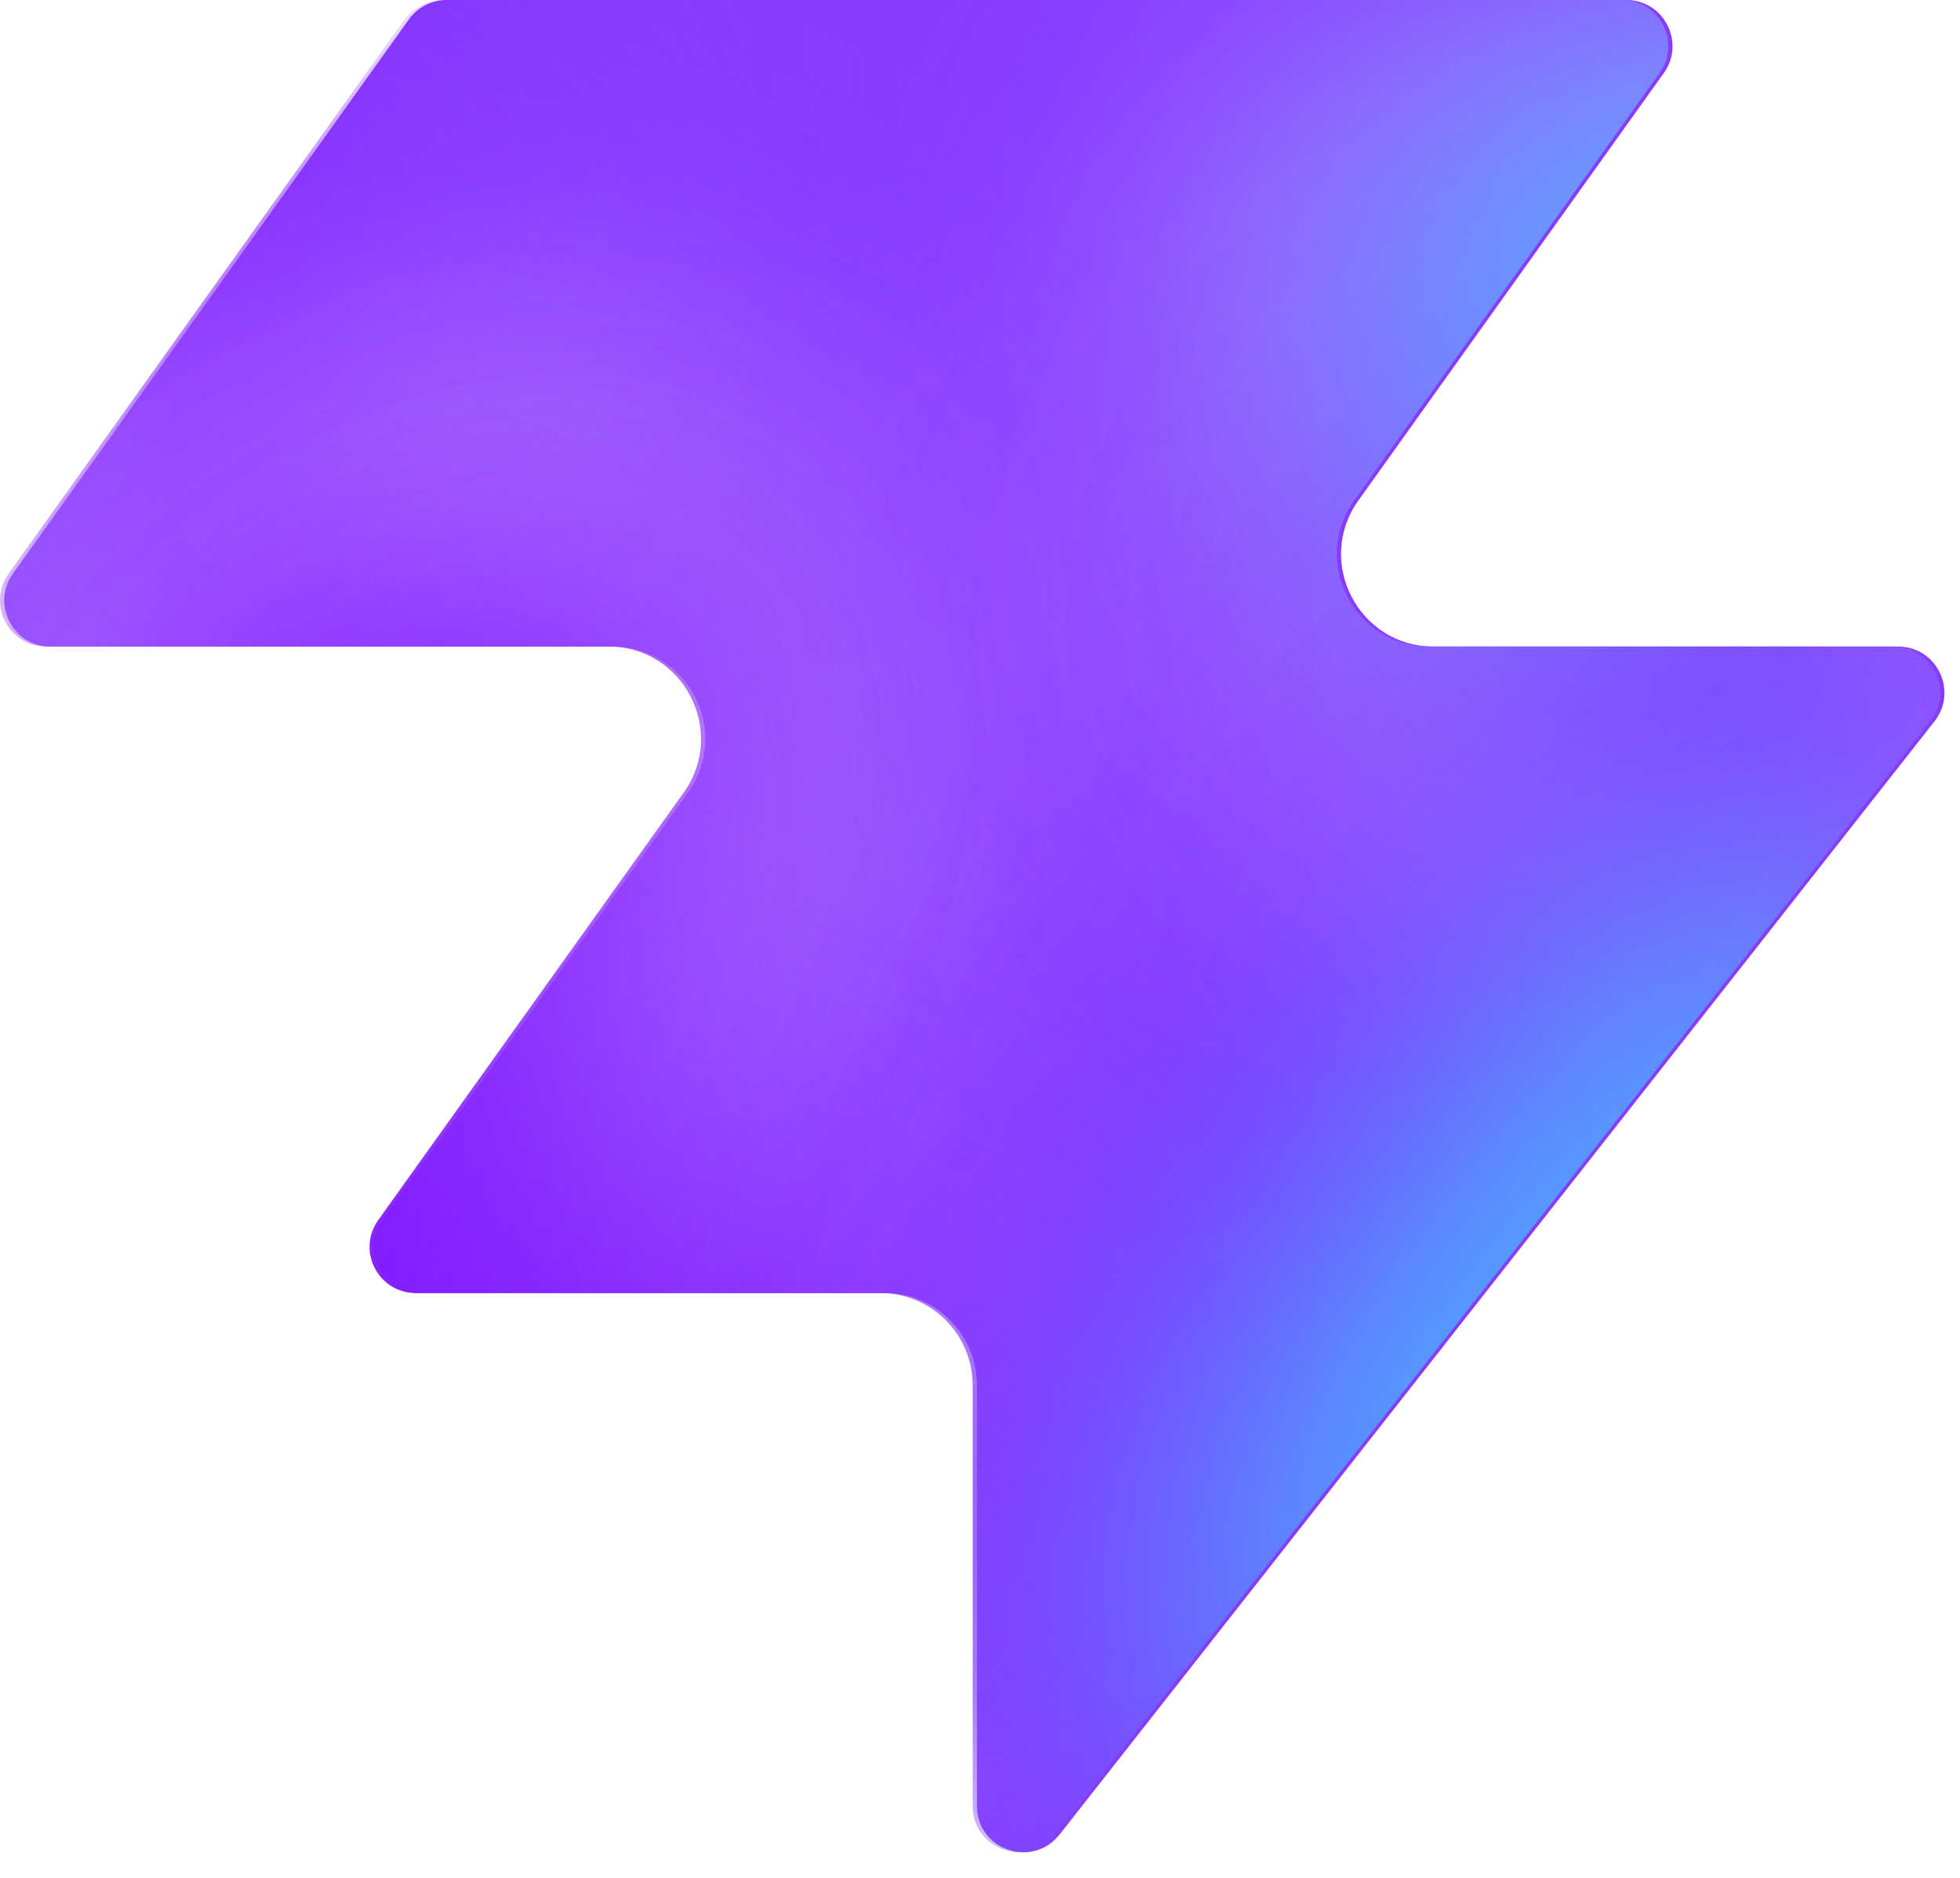
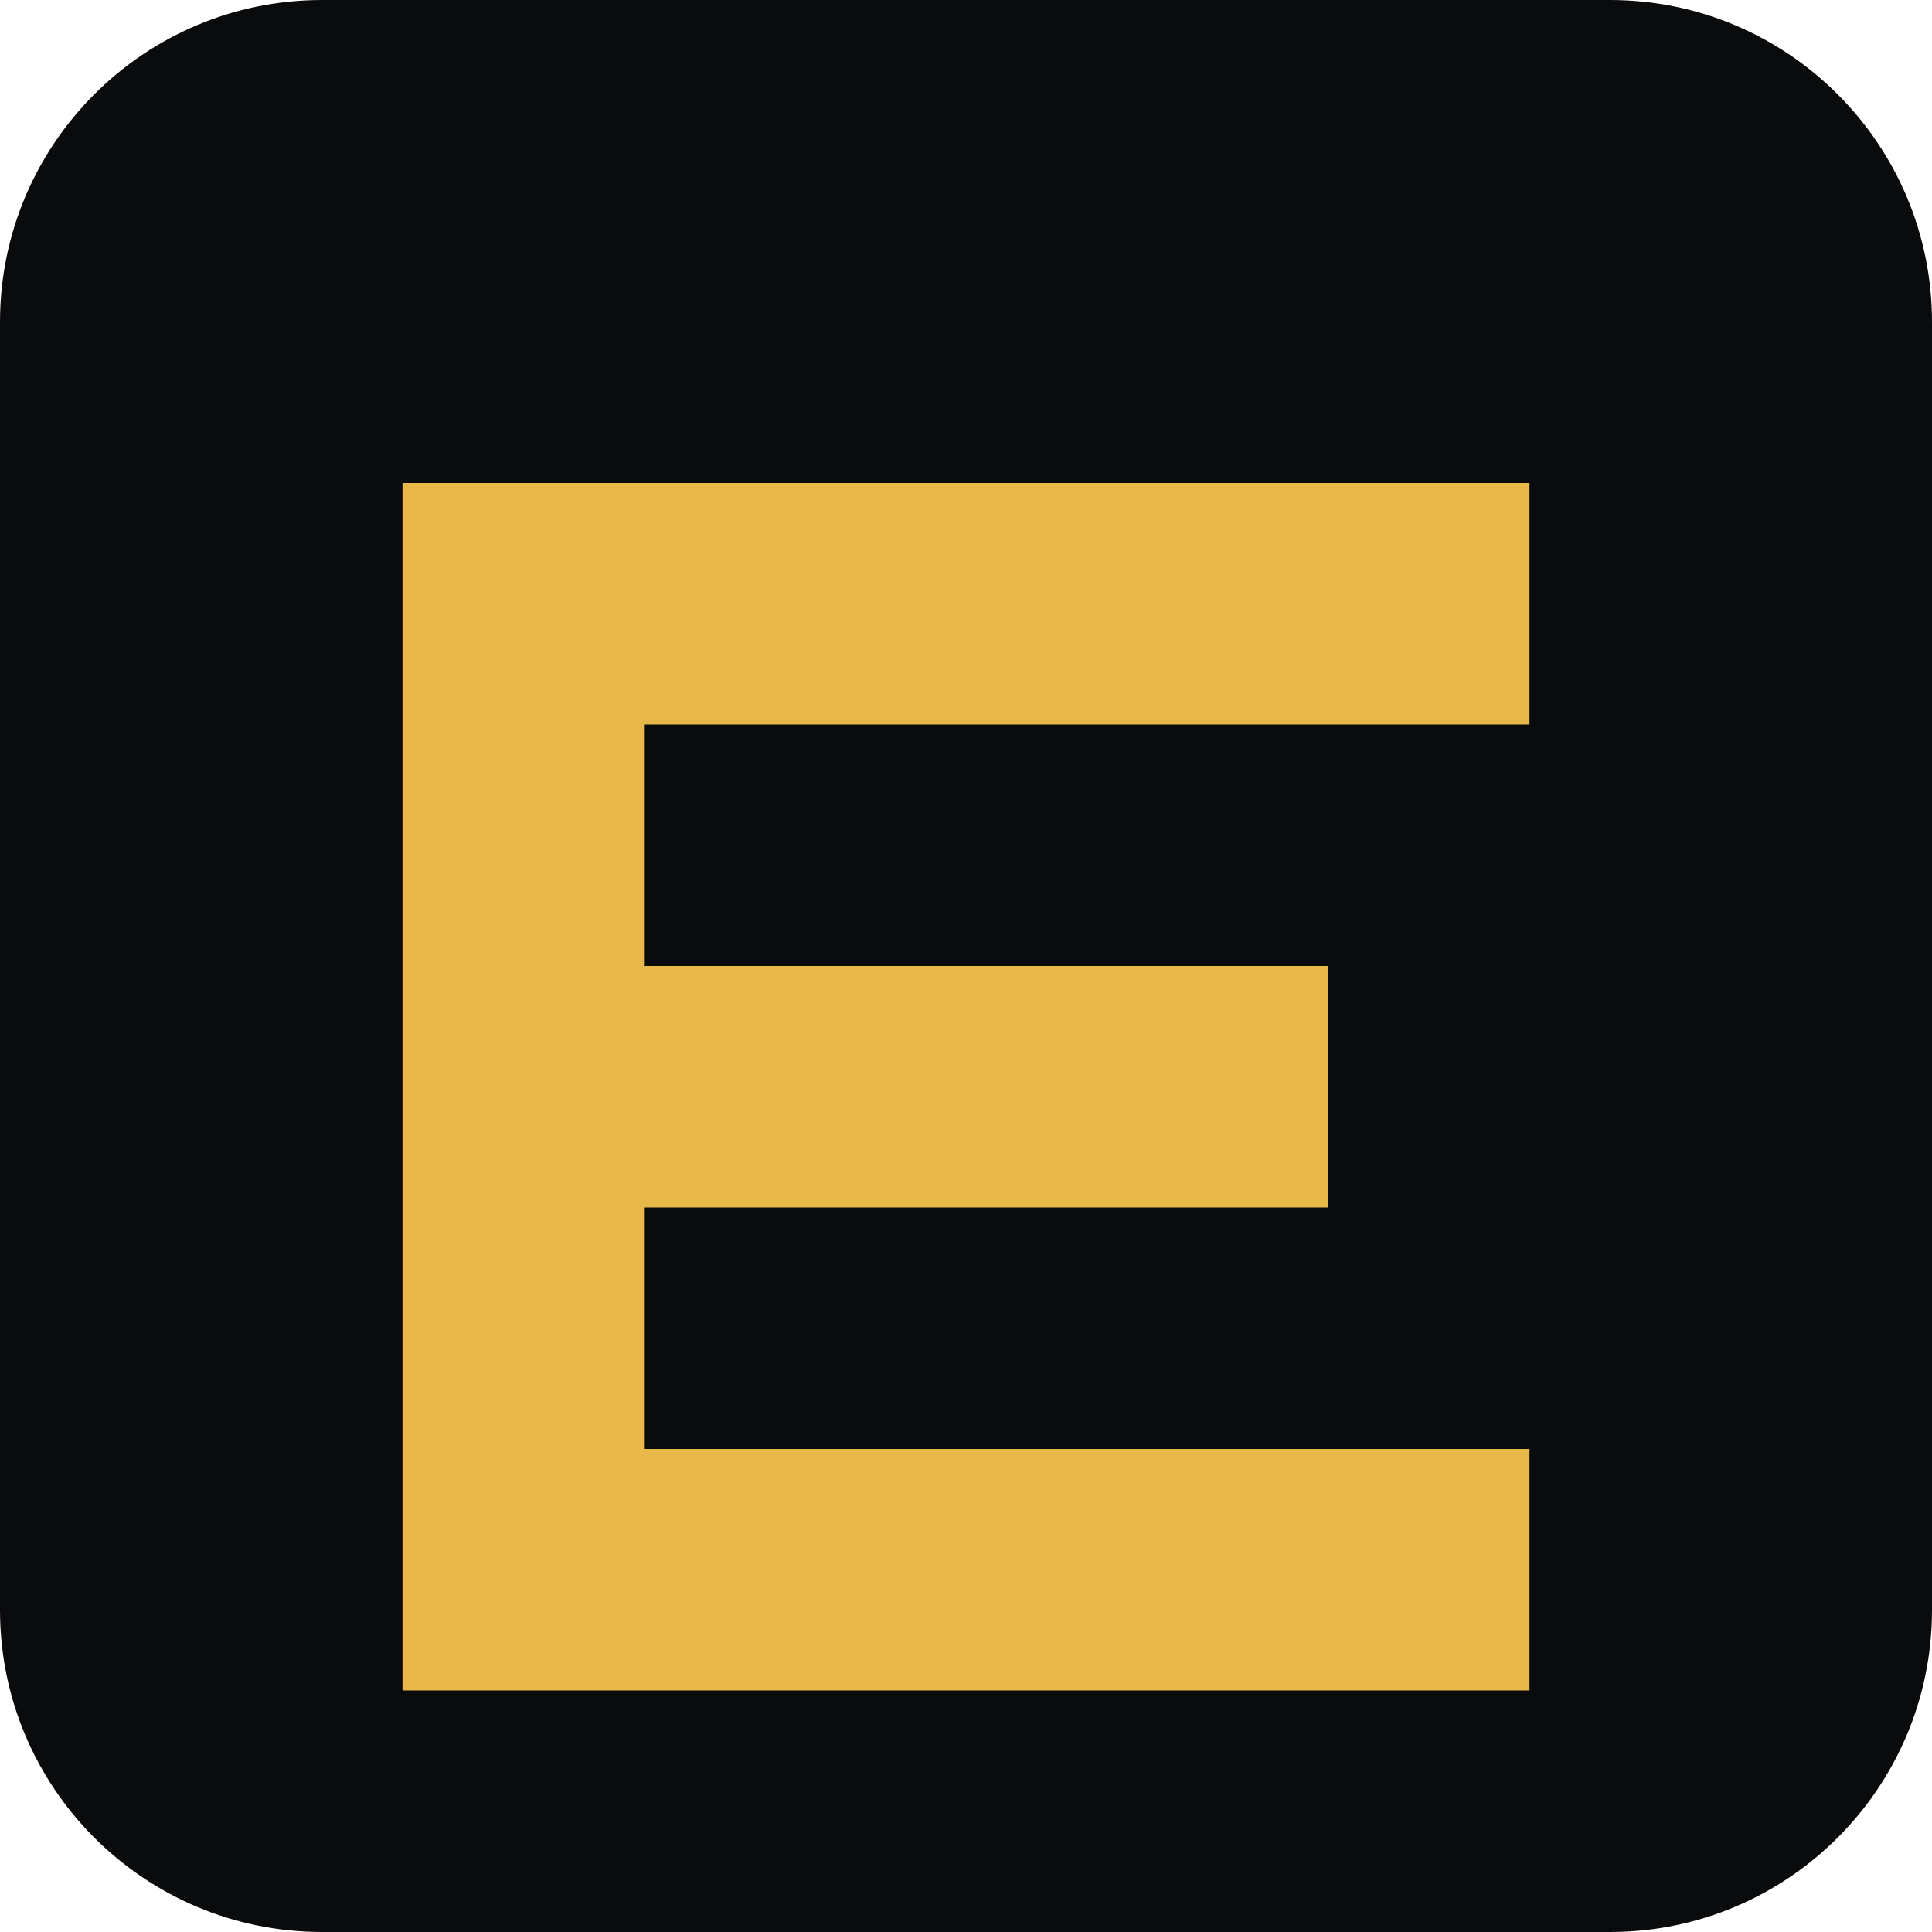
- <svg xmlns="http://www.w3.org/2000/svg" width="48" height="46" fill="none" viewBox="0 0 48 46">
-   <path fill="#863bff" d="M25.946 44.938c-.664.845-2.021.375-2.021-.698V33.937a2.26 2.26 0 0 0-2.262-2.262H10.287c-.92 0-1.456-1.04-.92-1.788l7.48-10.471c1.07-1.497 0-3.578-1.842-3.578H1.237c-.92 0-1.456-1.04-.92-1.788L10.013.474c.214-.297.556-.474.92-.474h28.894c.92 0 1.456 1.04.92 1.788l-7.48 10.471c-1.07 1.498 0 3.579 1.842 3.579h11.377c.943 0 1.473 1.088.89 1.83L25.947 44.94z" style="fill:#863bff;fill:color(display-p3 .525 .23 1);fill-opacity:1" />
-   <mask id="a" width="48" height="46" x="0" y="0" maskUnits="userSpaceOnUse" style="mask-type:alpha">
-     <path fill="#000" d="M25.842 44.938c-.664.844-2.021.375-2.021-.698V33.937a2.26 2.26 0 0 0-2.262-2.262H10.183c-.92 0-1.456-1.04-.92-1.788l7.48-10.471c1.07-1.498 0-3.579-1.842-3.579H1.133c-.92 0-1.456-1.04-.92-1.787L9.91.473c.214-.297.556-.474.92-.474h28.894c.92 0 1.456 1.04.92 1.788l-7.48 10.471c-1.07 1.498 0 3.578 1.842 3.578h11.377c.943 0 1.473 1.088.89 1.832L25.843 44.94z" style="fill:#000;fill-opacity:1" />
-   </mask>
-   <g mask="url(#a)">
-     <g filter="url(#b)">
-       <ellipse cx="5.508" cy="14.704" fill="#ede6ff" rx="5.508" ry="14.704" style="fill:#ede6ff;fill:color(display-p3 .927 .903 1);fill-opacity:1" transform="matrix(.00324 1 1 -.00324 -4.47 31.516)" />
-     </g>
-     <g filter="url(#c)">
-       <ellipse cx="10.399" cy="29.851" fill="#ede6ff" rx="10.399" ry="29.851" style="fill:#ede6ff;fill:color(display-p3 .927 .903 1);fill-opacity:1" transform="matrix(.00324 1 1 -.00324 -39.328 7.883)" />
-     </g>
-     <g filter="url(#d)">
-       <ellipse cx="5.508" cy="30.487" fill="#7e14ff" rx="5.508" ry="30.487" style="fill:#7e14ff;fill:color(display-p3 .492 .077 1);fill-opacity:1" transform="rotate(89.814 -25.913 -14.639)scale(1 -1)" />
-     </g>
-     <g filter="url(#e)">
-       <ellipse cx="5.508" cy="30.599" fill="#7e14ff" rx="5.508" ry="30.599" style="fill:#7e14ff;fill:color(display-p3 .492 .077 1);fill-opacity:1" transform="rotate(89.814 -32.644 -3.334)scale(1 -1)" />
-     </g>
-     <g filter="url(#f)">
-       <ellipse cx="5.508" cy="30.599" fill="#7e14ff" rx="5.508" ry="30.599" style="fill:#7e14ff;fill:color(display-p3 .492 .077 1);fill-opacity:1" transform="matrix(.00324 1 1 -.00324 -34.34 30.47)" />
-     </g>
-     <g filter="url(#g)">
-       <ellipse cx="14.072" cy="22.078" fill="#ede6ff" rx="14.072" ry="22.078" style="fill:#ede6ff;fill:color(display-p3 .927 .903 1);fill-opacity:1" transform="rotate(93.35 24.506 48.493)scale(-1 1)" />
-     </g>
-     <g filter="url(#h)">
-       <ellipse cx="3.47" cy="21.501" fill="#7e14ff" rx="3.47" ry="21.501" style="fill:#7e14ff;fill:color(display-p3 .492 .077 1);fill-opacity:1" transform="rotate(89.009 28.708 47.59)scale(-1 1)" />
-     </g>
-     <g filter="url(#i)">
-       <ellipse cx="3.47" cy="21.501" fill="#7e14ff" rx="3.47" ry="21.501" style="fill:#7e14ff;fill:color(display-p3 .492 .077 1);fill-opacity:1" transform="rotate(89.009 28.708 47.59)scale(-1 1)" />
-     </g>
-     <g filter="url(#j)">
-       <ellipse cx=".387" cy="8.972" fill="#7e14ff" rx="4.407" ry="29.108" style="fill:#7e14ff;fill:color(display-p3 .492 .077 1);fill-opacity:1" transform="rotate(39.51 .387 8.972)" />
-     </g>
-     <g filter="url(#k)">
-       <ellipse cx="47.523" cy="-6.092" fill="#7e14ff" rx="4.407" ry="29.108" style="fill:#7e14ff;fill:color(display-p3 .492 .077 1);fill-opacity:1" transform="rotate(37.892 47.523 -6.092)" />
-     </g>
-     <g filter="url(#l)">
-       <ellipse cx="41.412" cy="6.333" fill="#47bfff" rx="5.971" ry="9.665" style="fill:#47bfff;fill:color(display-p3 .28 .748 1);fill-opacity:1" transform="rotate(37.892 41.412 6.333)" />
-     </g>
-     <g filter="url(#m)">
-       <ellipse cx="-1.879" cy="38.332" fill="#7e14ff" rx="4.407" ry="29.108" style="fill:#7e14ff;fill:color(display-p3 .492 .077 1);fill-opacity:1" transform="rotate(37.892 -1.88 38.332)" />
-     </g>
-     <g filter="url(#n)">
-       <ellipse cx="-1.879" cy="38.332" fill="#7e14ff" rx="4.407" ry="29.108" style="fill:#7e14ff;fill:color(display-p3 .492 .077 1);fill-opacity:1" transform="rotate(37.892 -1.88 38.332)" />
-     </g>
-     <g filter="url(#o)">
-       <ellipse cx="35.651" cy="29.907" fill="#7e14ff" rx="4.407" ry="29.108" style="fill:#7e14ff;fill:color(display-p3 .492 .077 1);fill-opacity:1" transform="rotate(37.892 35.651 29.907)" />
-     </g>
-     <g filter="url(#p)">
-       <ellipse cx="38.418" cy="32.4" fill="#47bfff" rx="5.971" ry="15.297" style="fill:#47bfff;fill:color(display-p3 .28 .748 1);fill-opacity:1" transform="rotate(37.892 38.418 32.4)" />
-     </g>
-   </g>
-   <defs>
-     <filter id="b" width="60.045" height="41.654" x="-19.77" y="16.149" color-interpolation-filters="sRGB" filterUnits="userSpaceOnUse">
-       <feFlood flood-opacity="0" result="BackgroundImageFix" />
-       <feBlend in="SourceGraphic" in2="BackgroundImageFix" result="shape" />
-       <feGaussianBlur result="effect1_foregroundBlur_2002_17158" stdDeviation="7.659" />
-     </filter>
-     <filter id="c" width="90.34" height="51.437" x="-54.613" y="-7.533" color-interpolation-filters="sRGB" filterUnits="userSpaceOnUse">
-       <feFlood flood-opacity="0" result="BackgroundImageFix" />
-       <feBlend in="SourceGraphic" in2="BackgroundImageFix" result="shape" />
-       <feGaussianBlur result="effect1_foregroundBlur_2002_17158" stdDeviation="7.659" />
-     </filter>
-     <filter id="d" width="79.355" height="29.4" x="-49.64" y="2.03" color-interpolation-filters="sRGB" filterUnits="userSpaceOnUse">
-       <feFlood flood-opacity="0" result="BackgroundImageFix" />
-       <feBlend in="SourceGraphic" in2="BackgroundImageFix" result="shape" />
-       <feGaussianBlur result="effect1_foregroundBlur_2002_17158" stdDeviation="4.596" />
-     </filter>
-     <filter id="e" width="79.579" height="29.4" x="-45.045" y="20.029" color-interpolation-filters="sRGB" filterUnits="userSpaceOnUse">
-       <feFlood flood-opacity="0" result="BackgroundImageFix" />
-       <feBlend in="SourceGraphic" in2="BackgroundImageFix" result="shape" />
-       <feGaussianBlur result="effect1_foregroundBlur_2002_17158" stdDeviation="4.596" />
-     </filter>
-     <filter id="f" width="79.579" height="29.4" x="-43.513" y="21.178" color-interpolation-filters="sRGB" filterUnits="userSpaceOnUse">
-       <feFlood flood-opacity="0" result="BackgroundImageFix" />
-       <feBlend in="SourceGraphic" in2="BackgroundImageFix" result="shape" />
-       <feGaussianBlur result="effect1_foregroundBlur_2002_17158" stdDeviation="4.596" />
-     </filter>
-     <filter id="g" width="74.749" height="58.852" x="15.756" y="-17.901" color-interpolation-filters="sRGB" filterUnits="userSpaceOnUse">
-       <feFlood flood-opacity="0" result="BackgroundImageFix" />
-       <feBlend in="SourceGraphic" in2="BackgroundImageFix" result="shape" />
-       <feGaussianBlur result="effect1_foregroundBlur_2002_17158" stdDeviation="7.659" />
-     </filter>
-     <filter id="h" width="61.377" height="25.362" x="23.548" y="2.284" color-interpolation-filters="sRGB" filterUnits="userSpaceOnUse">
-       <feFlood flood-opacity="0" result="BackgroundImageFix" />
-       <feBlend in="SourceGraphic" in2="BackgroundImageFix" result="shape" />
-       <feGaussianBlur result="effect1_foregroundBlur_2002_17158" stdDeviation="4.596" />
-     </filter>
-     <filter id="i" width="61.377" height="25.362" x="23.548" y="2.284" color-interpolation-filters="sRGB" filterUnits="userSpaceOnUse">
-       <feFlood flood-opacity="0" result="BackgroundImageFix" />
-       <feBlend in="SourceGraphic" in2="BackgroundImageFix" result="shape" />
-       <feGaussianBlur result="effect1_foregroundBlur_2002_17158" stdDeviation="4.596" />
-     </filter>
-     <filter id="j" width="56.045" height="63.649" x="-27.636" y="-22.853" color-interpolation-filters="sRGB" filterUnits="userSpaceOnUse">
-       <feFlood flood-opacity="0" result="BackgroundImageFix" />
-       <feBlend in="SourceGraphic" in2="BackgroundImageFix" result="shape" />
-       <feGaussianBlur result="effect1_foregroundBlur_2002_17158" stdDeviation="4.596" />
-     </filter>
-     <filter id="k" width="54.814" height="64.646" x="20.116" y="-38.415" color-interpolation-filters="sRGB" filterUnits="userSpaceOnUse">
-       <feFlood flood-opacity="0" result="BackgroundImageFix" />
-       <feBlend in="SourceGraphic" in2="BackgroundImageFix" result="shape" />
-       <feGaussianBlur result="effect1_foregroundBlur_2002_17158" stdDeviation="4.596" />
-     </filter>
-     <filter id="l" width="33.541" height="35.313" x="24.641" y="-11.323" color-interpolation-filters="sRGB" filterUnits="userSpaceOnUse">
-       <feFlood flood-opacity="0" result="BackgroundImageFix" />
-       <feBlend in="SourceGraphic" in2="BackgroundImageFix" result="shape" />
-       <feGaussianBlur result="effect1_foregroundBlur_2002_17158" stdDeviation="4.596" />
-     </filter>
-     <filter id="m" width="54.814" height="64.646" x="-29.286" y="6.009" color-interpolation-filters="sRGB" filterUnits="userSpaceOnUse">
-       <feFlood flood-opacity="0" result="BackgroundImageFix" />
-       <feBlend in="SourceGraphic" in2="BackgroundImageFix" result="shape" />
-       <feGaussianBlur result="effect1_foregroundBlur_2002_17158" stdDeviation="4.596" />
-     </filter>
-     <filter id="n" width="54.814" height="64.646" x="-29.286" y="6.009" color-interpolation-filters="sRGB" filterUnits="userSpaceOnUse">
-       <feFlood flood-opacity="0" result="BackgroundImageFix" />
-       <feBlend in="SourceGraphic" in2="BackgroundImageFix" result="shape" />
-       <feGaussianBlur result="effect1_foregroundBlur_2002_17158" stdDeviation="4.596" />
-     </filter>
-     <filter id="o" width="54.814" height="64.646" x="8.244" y="-2.416" color-interpolation-filters="sRGB" filterUnits="userSpaceOnUse">
-       <feFlood flood-opacity="0" result="BackgroundImageFix" />
-       <feBlend in="SourceGraphic" in2="BackgroundImageFix" result="shape" />
-       <feGaussianBlur result="effect1_foregroundBlur_2002_17158" stdDeviation="4.596" />
-     </filter>
-     <filter id="p" width="39.409" height="43.623" x="18.713" y="10.588" color-interpolation-filters="sRGB" filterUnits="userSpaceOnUse">
-       <feFlood flood-opacity="0" result="BackgroundImageFix" />
-       <feBlend in="SourceGraphic" in2="BackgroundImageFix" result="shape" />
-       <feGaussianBlur result="effect1_foregroundBlur_2002_17158" stdDeviation="4.596" />
-     </filter>
-   </defs>
+ <svg xmlns="http://www.w3.org/2000/svg" viewBox="0 0 48 48">
+   <rect width="48" height="48" rx="8" fill="#0a0b0d" />
+   <path d="M10 12h28v6H16v6h17v6H16v6h22v6H10z" fill="#e8b84a" />
</svg>
